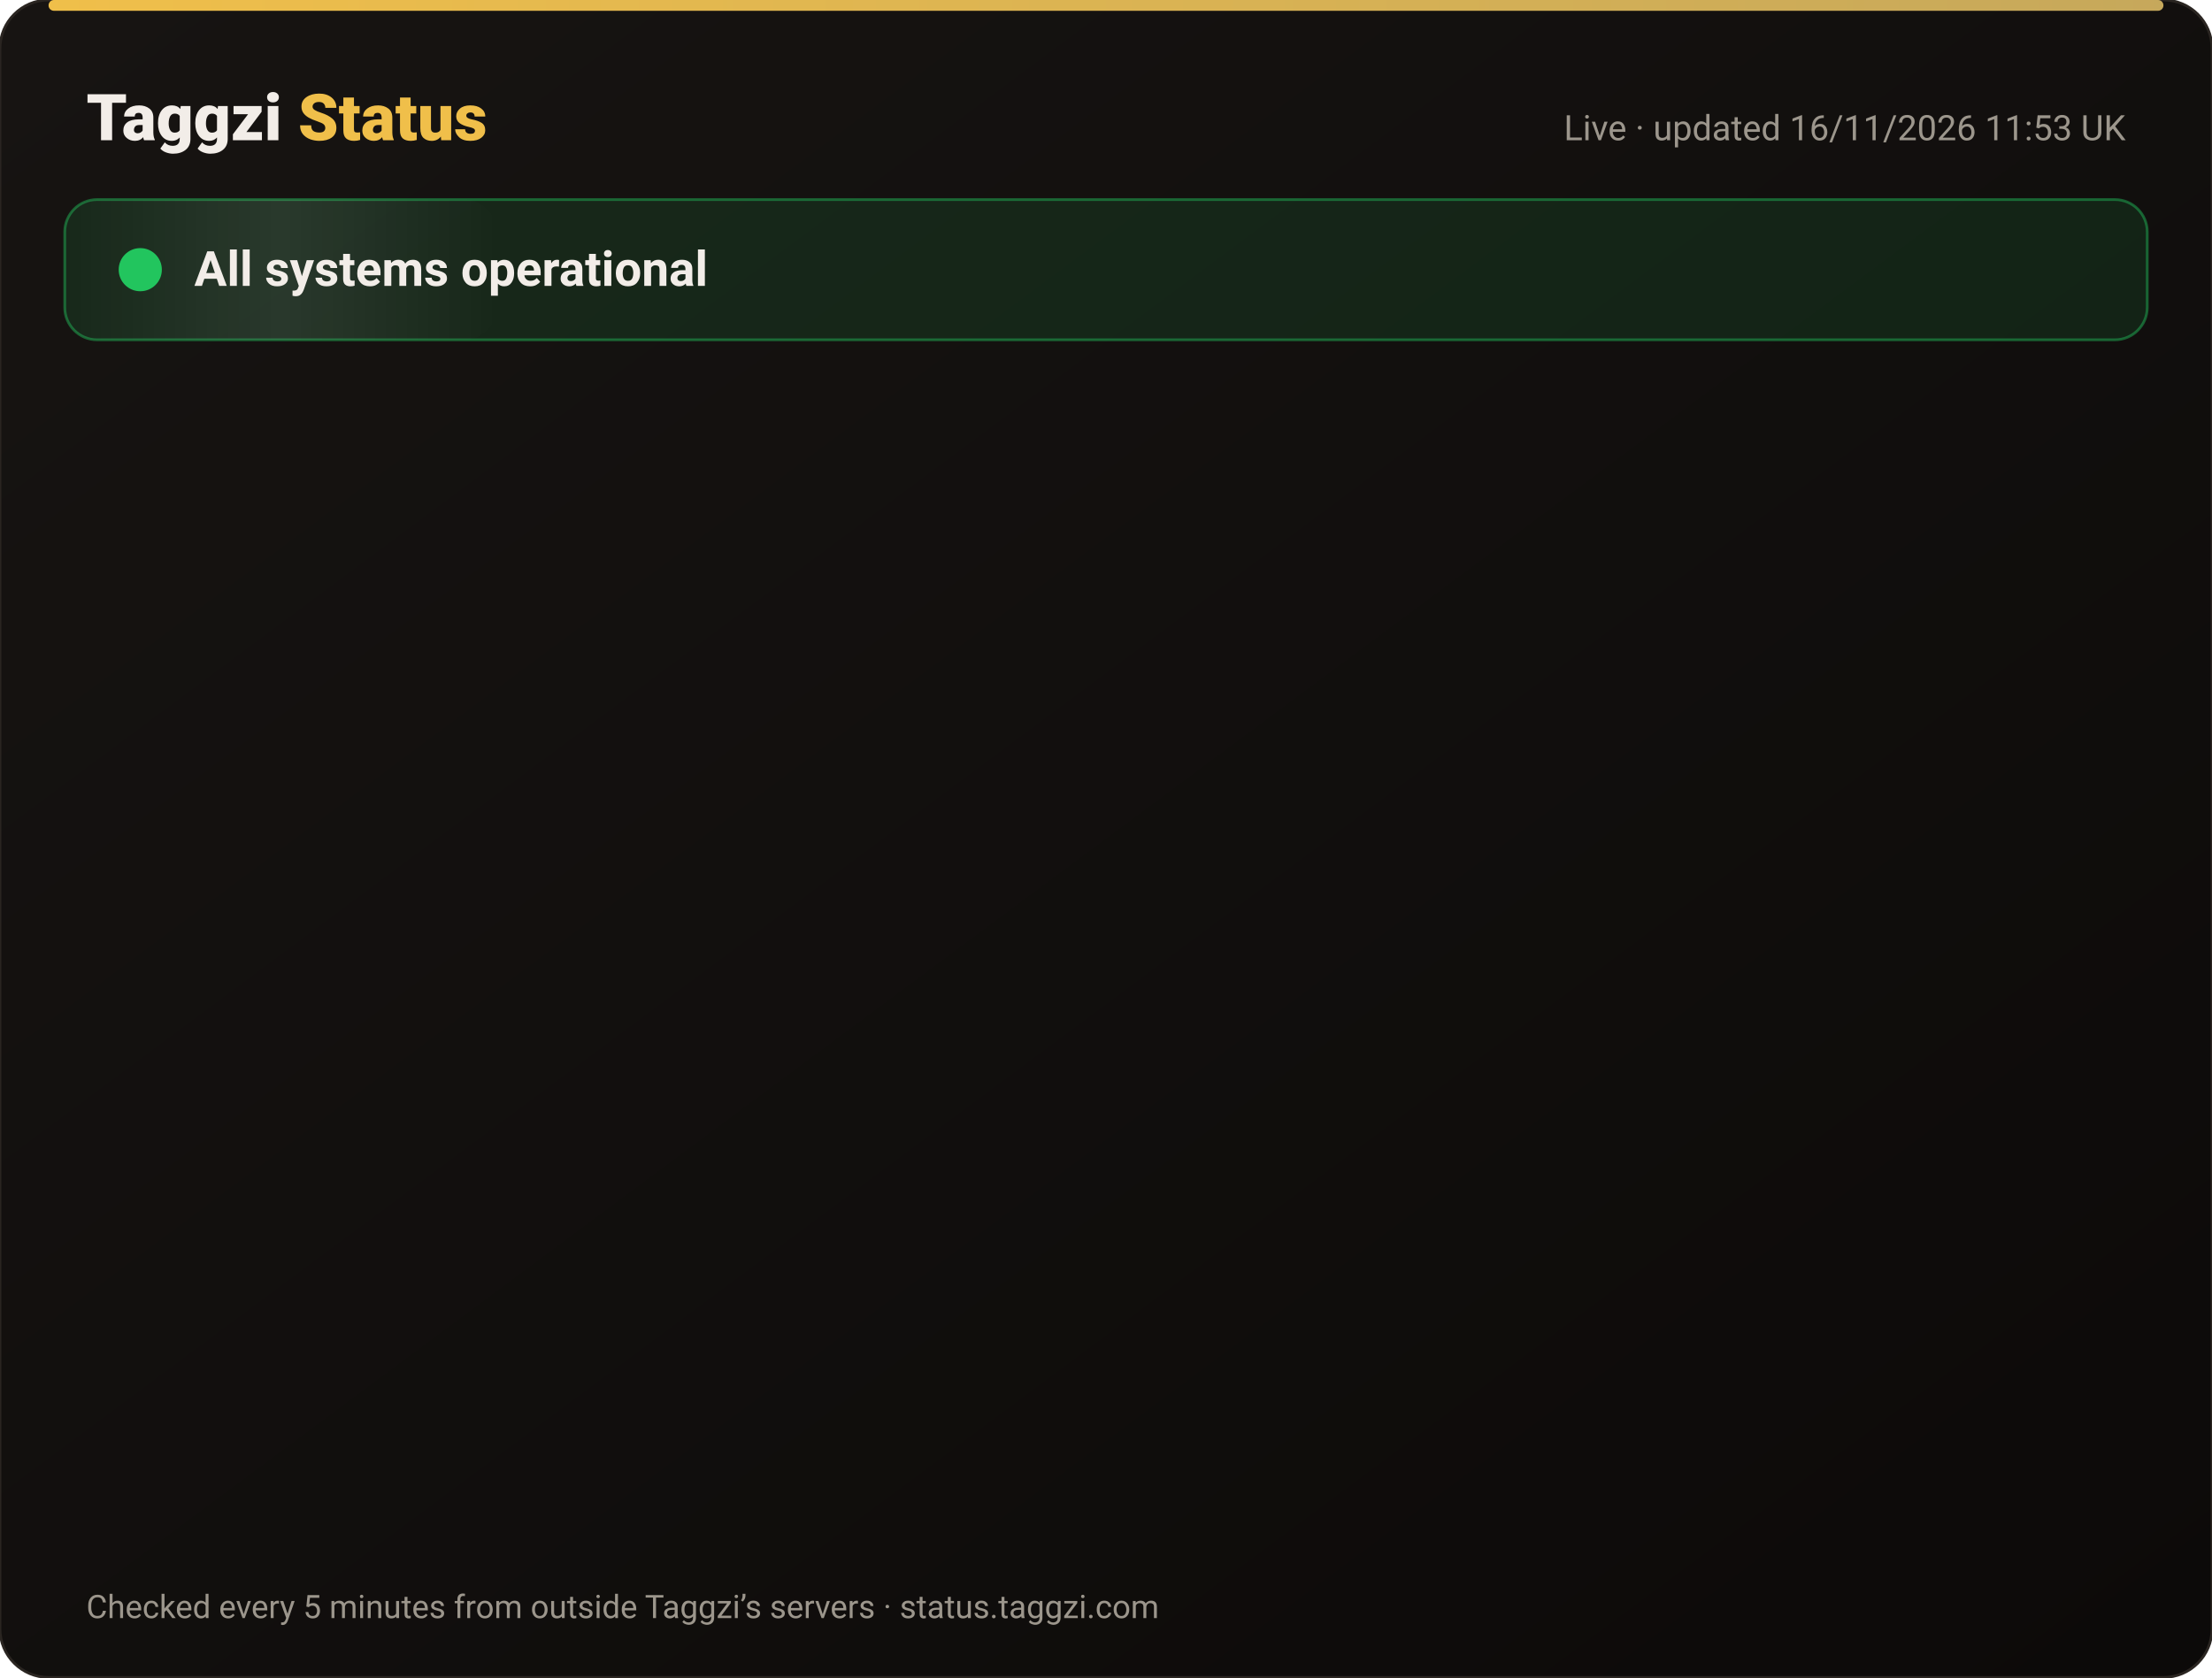
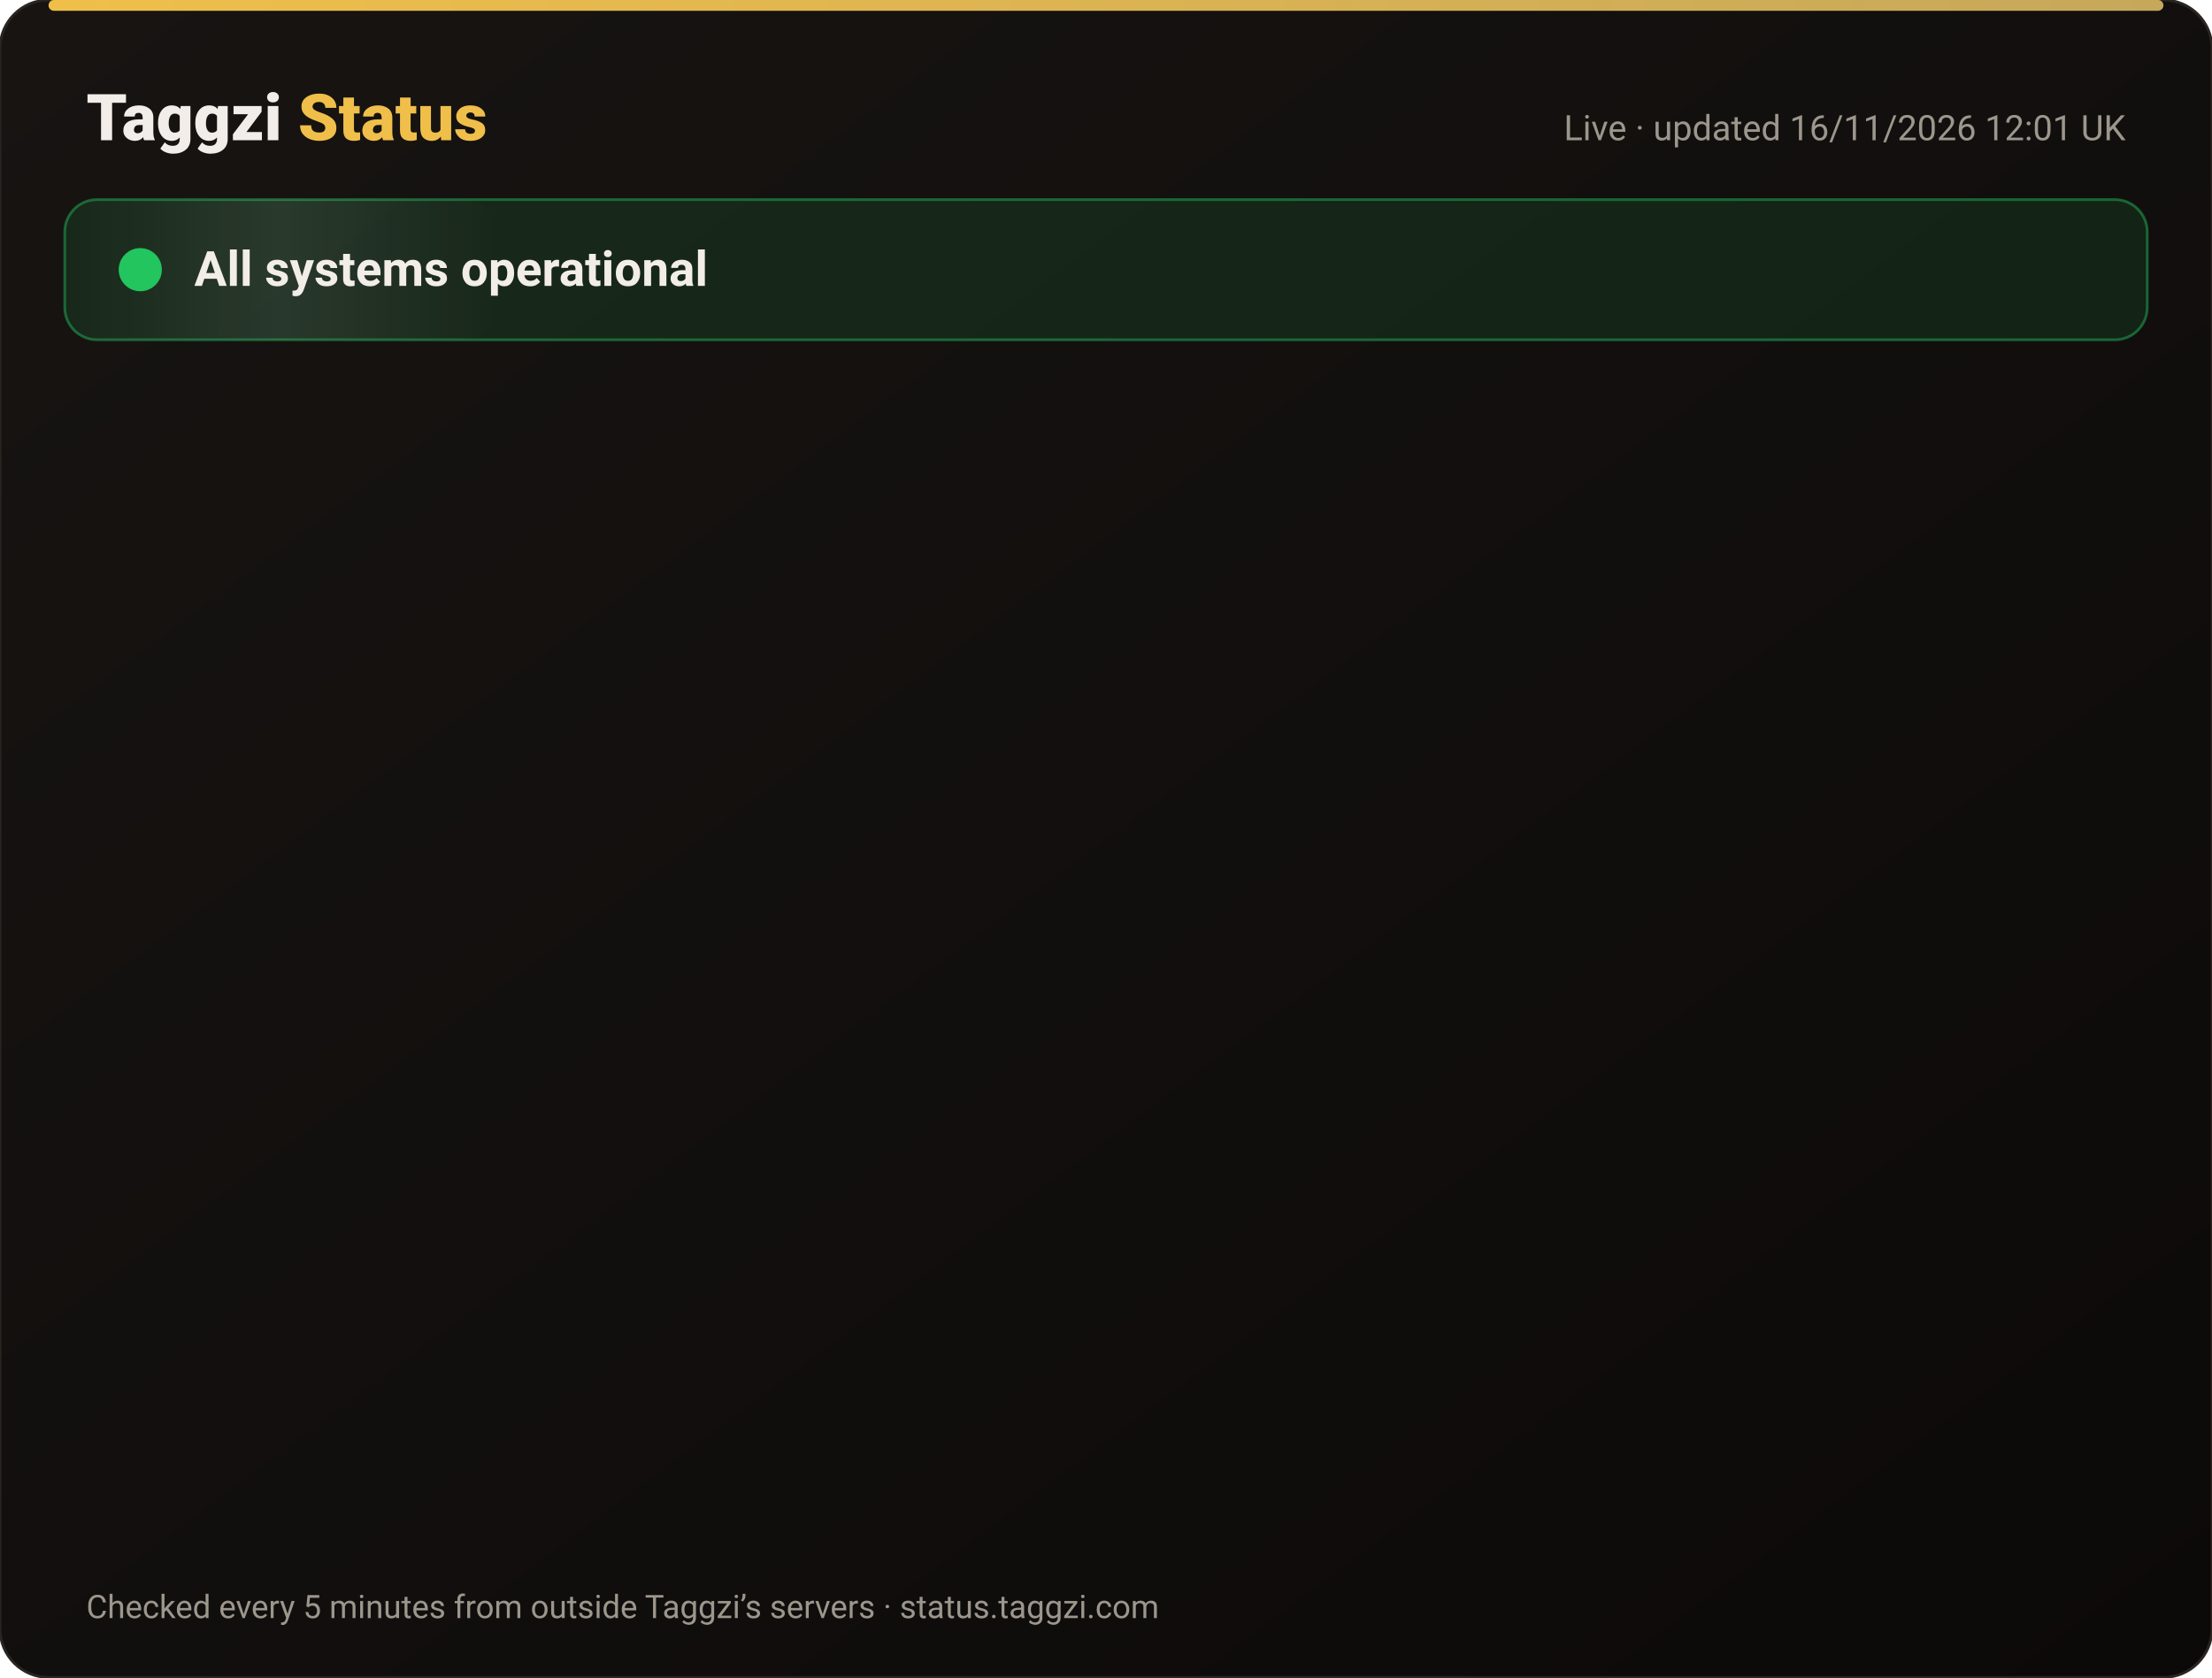
<svg xmlns="http://www.w3.org/2000/svg" width="820" height="622" viewBox="0 0 820 622" font-family="-apple-system,Segoe UI,Roboto,Helvetica,Arial,sans-serif">
  <defs>
    <linearGradient id="bg" x1="0" y1="0" x2="1" y2="1">
      <stop offset="0" stop-color="#171412" />
      <stop offset="1" stop-color="#0C0A09" />
    </linearGradient>
    <linearGradient id="gold" x1="0" x2="1">
      <stop offset="0" stop-color="#F0BF4A" />
      <stop offset="1" stop-color="#c6a85b" />
    </linearGradient>
    <linearGradient id="shine" x1="0" x2="1">
      <stop offset="0" stop-color="#fff" stop-opacity="0" />
      <stop offset=".5" stop-color="#fff" stop-opacity=".08" />
      <stop offset="1" stop-color="#fff" stop-opacity="0" />
    </linearGradient>
  </defs>
  <rect width="820" height="622" rx="18" fill="url(#bg)" stroke="#2a2521" />
  <rect x="18" y="0" width="784" height="4" rx="2" fill="url(#gold)" />
  <text x="32" y="52" font-size="24" font-weight="800" fill="#F2EDE8">Taggzi <tspan fill="#F0BF4A">Status</tspan>
  </text>
-   <text x="788" y="52" font-size="13" fill="#9C968C" text-anchor="end">Live · updated 16/11/2026 11:53 UK</text>
+   <text x="788" y="52" font-size="13" fill="#9C968C" text-anchor="end">Live · updated 16/11/2026 12:01 UK</text>
  <rect x="24" y="74" width="772" height="52" rx="12" fill="#22c55e" fill-opacity=".12" stroke="#22c55e" stroke-opacity=".45" />
  <rect x="24" y="74" width="160" height="52" rx="12" fill="url(#shine)">
    <animate attributeName="x" from="-160" to="820" dur="4s" repeatCount="indefinite" />
  </rect>
  <circle cx="52" cy="100" r="7" fill="#22c55e" />
  <circle cx="52" cy="100" r="7" fill="none" stroke="#22c55e" stroke-width="2">
    <animate attributeName="r" values="7;15;7" dur="2s" repeatCount="indefinite" />
    <animate attributeName="opacity" values=".9;0;.9" dur="2s" repeatCount="indefinite" />
  </circle>
  <text x="72" y="106" font-size="18" font-weight="700" fill="#F2EDE8">All systems operational</text>
  <g opacity="0">
    <animate attributeName="opacity" from="0" to="1" begin="0.00s" dur=".6s" fill="freeze" />
    <line x1="32" y1="188" x2="788" y2="188" stroke="#2a2521" />
    <circle cx="44" cy="166" r="6" fill="#22c55e">
      <animate attributeName="opacity" values="1;.45;1" dur="2.4s" begin="0.00s" repeatCount="indefinite" />
    </circle>
    <text x="62" y="171" font-size="15" font-weight="650" fill="#F2EDE8">Website</text>
    <text x="630" y="171" font-size="13" fill="#9C968C" text-anchor="end">99.97% uptime</text>
    <rect x="648" y="154" width="140" height="24" rx="12" fill="#22c55e" fill-opacity=".14" stroke="#22c55e" stroke-opacity=".5" />
    <text x="718" y="171" font-size="12" font-weight="700" fill="#22c55e" text-anchor="middle">Operational</text>
  </g>
  <g opacity="0">
    <animate attributeName="opacity" from="0" to="1" begin="0.15s" dur=".6s" fill="freeze" />
    <line x1="32" y1="234" x2="788" y2="234" stroke="#2a2521" />
    <circle cx="44" cy="212" r="6" fill="#22c55e">
      <animate attributeName="opacity" values="1;.45;1" dur="2.4s" begin="0.15s" repeatCount="indefinite" />
    </circle>
    <text x="62" y="217" font-size="15" font-weight="650" fill="#F2EDE8">Tag scans</text>
    <text x="630" y="217" font-size="13" fill="#9C968C" text-anchor="end">99.97% uptime</text>
    <rect x="648" y="200" width="140" height="24" rx="12" fill="#22c55e" fill-opacity=".14" stroke="#22c55e" stroke-opacity=".5" />
    <text x="718" y="217" font-size="12" font-weight="700" fill="#22c55e" text-anchor="middle">Operational</text>
  </g>
  <g opacity="0">
    <animate attributeName="opacity" from="0" to="1" begin="0.30s" dur=".6s" fill="freeze" />
    <line x1="32" y1="280" x2="788" y2="280" stroke="#2a2521" />
    <circle cx="44" cy="258" r="6" fill="#22c55e">
      <animate attributeName="opacity" values="1;.45;1" dur="2.4s" begin="0.30s" repeatCount="indefinite" />
    </circle>
    <text x="62" y="263" font-size="15" font-weight="650" fill="#F2EDE8">Manual tag lookup</text>
    <text x="630" y="263" font-size="13" fill="#9C968C" text-anchor="end">99.97% uptime</text>
    <rect x="648" y="246" width="140" height="24" rx="12" fill="#22c55e" fill-opacity=".14" stroke="#22c55e" stroke-opacity=".5" />
    <text x="718" y="263" font-size="12" font-weight="700" fill="#22c55e" text-anchor="middle">Operational</text>
  </g>
  <g opacity="0">
    <animate attributeName="opacity" from="0" to="1" begin="0.45s" dur=".6s" fill="freeze" />
    <line x1="32" y1="326" x2="788" y2="326" stroke="#2a2521" />
    <circle cx="44" cy="304" r="6" fill="#22c55e">
      <animate attributeName="opacity" values="1;.45;1" dur="2.4s" begin="0.45s" repeatCount="indefinite" />
    </circle>
    <text x="62" y="309" font-size="15" font-weight="650" fill="#F2EDE8">App &amp; login</text>
    <text x="630" y="309" font-size="13" fill="#9C968C" text-anchor="end">99.97% uptime</text>
    <rect x="648" y="292" width="140" height="24" rx="12" fill="#22c55e" fill-opacity=".14" stroke="#22c55e" stroke-opacity=".5" />
    <text x="718" y="309" font-size="12" font-weight="700" fill="#22c55e" text-anchor="middle">Operational</text>
  </g>
  <g opacity="0">
    <animate attributeName="opacity" from="0" to="1" begin="0.60s" dur=".6s" fill="freeze" />
    <line x1="32" y1="372" x2="788" y2="372" stroke="#2a2521" />
    <circle cx="44" cy="350" r="6" fill="#22c55e">
      <animate attributeName="opacity" values="1;.45;1" dur="2.4s" begin="0.60s" repeatCount="indefinite" />
    </circle>
    <text x="62" y="355" font-size="15" font-weight="650" fill="#F2EDE8">Community alerts</text>
    <text x="630" y="355" font-size="13" fill="#9C968C" text-anchor="end">99.97% uptime</text>
    <rect x="648" y="338" width="140" height="24" rx="12" fill="#22c55e" fill-opacity=".14" stroke="#22c55e" stroke-opacity=".5" />
    <text x="718" y="355" font-size="12" font-weight="700" fill="#22c55e" text-anchor="middle">Operational</text>
  </g>
  <g opacity="0">
    <animate attributeName="opacity" from="0" to="1" begin="0.75s" dur=".6s" fill="freeze" />
    <line x1="32" y1="418" x2="788" y2="418" stroke="#2a2521" />
    <circle cx="44" cy="396" r="6" fill="#22c55e">
      <animate attributeName="opacity" values="1;.45;1" dur="2.4s" begin="0.75s" repeatCount="indefinite" />
    </circle>
    <text x="62" y="401" font-size="15" font-weight="650" fill="#F2EDE8">Private calling</text>
    <text x="630" y="401" font-size="13" fill="#9C968C" text-anchor="end">99.97% uptime</text>
    <rect x="648" y="384" width="140" height="24" rx="12" fill="#22c55e" fill-opacity=".14" stroke="#22c55e" stroke-opacity=".5" />
    <text x="718" y="401" font-size="12" font-weight="700" fill="#22c55e" text-anchor="middle">Operational</text>
  </g>
  <g opacity="0">
    <animate attributeName="opacity" from="0" to="1" begin="0.90s" dur=".6s" fill="freeze" />
    <line x1="32" y1="464" x2="788" y2="464" stroke="#2a2521" />
    <circle cx="44" cy="442" r="6" fill="#22c55e">
      <animate attributeName="opacity" values="1;.45;1" dur="2.4s" begin="0.90s" repeatCount="indefinite" />
    </circle>
    <text x="62" y="447" font-size="15" font-weight="650" fill="#F2EDE8">Payments</text>
    <text x="630" y="447" font-size="13" fill="#9C968C" text-anchor="end">99.96% uptime</text>
    <rect x="648" y="430" width="140" height="24" rx="12" fill="#22c55e" fill-opacity=".14" stroke="#22c55e" stroke-opacity=".5" />
    <text x="718" y="447" font-size="12" font-weight="700" fill="#22c55e" text-anchor="middle">Operational</text>
  </g>
  <g opacity="0">
    <animate attributeName="opacity" from="0" to="1" begin="1.05s" dur=".6s" fill="freeze" />
    <line x1="32" y1="510" x2="788" y2="510" stroke="#2a2521" />
    <circle cx="44" cy="488" r="6" fill="#22c55e">
      <animate attributeName="opacity" values="1;.45;1" dur="2.4s" begin="1.05s" repeatCount="indefinite" />
    </circle>
    <text x="62" y="493" font-size="15" font-weight="650" fill="#F2EDE8">Email &amp; support</text>
    <text x="630" y="493" font-size="13" fill="#9C968C" text-anchor="end">99.97% uptime</text>
    <rect x="648" y="476" width="140" height="24" rx="12" fill="#22c55e" fill-opacity=".14" stroke="#22c55e" stroke-opacity=".5" />
    <text x="718" y="493" font-size="12" font-weight="700" fill="#22c55e" text-anchor="middle">Operational</text>
  </g>
  <g opacity="0">
    <animate attributeName="opacity" from="0" to="1" begin="1.20s" dur=".6s" fill="freeze" />
    <line x1="32" y1="556" x2="788" y2="556" stroke="#2a2521" />
    <circle cx="44" cy="534" r="6" fill="#22c55e">
      <animate attributeName="opacity" values="1;.45;1" dur="2.4s" begin="1.20s" repeatCount="indefinite" />
    </circle>
    <text x="62" y="539" font-size="15" font-weight="650" fill="#F2EDE8">Secure connection (SSL)</text>
    <text x="630" y="539" font-size="13" fill="#9C968C" text-anchor="end">100.00% uptime</text>
    <rect x="648" y="522" width="140" height="24" rx="12" fill="#22c55e" fill-opacity=".14" stroke="#22c55e" stroke-opacity=".5" />
    <text x="718" y="539" font-size="12" font-weight="700" fill="#22c55e" text-anchor="middle">Operational</text>
  </g>
  <text x="32" y="600" font-size="12" fill="#9C968C">Checked every 5 minutes from outside Taggzi’s servers · status.taggzi.com</text>
</svg>
